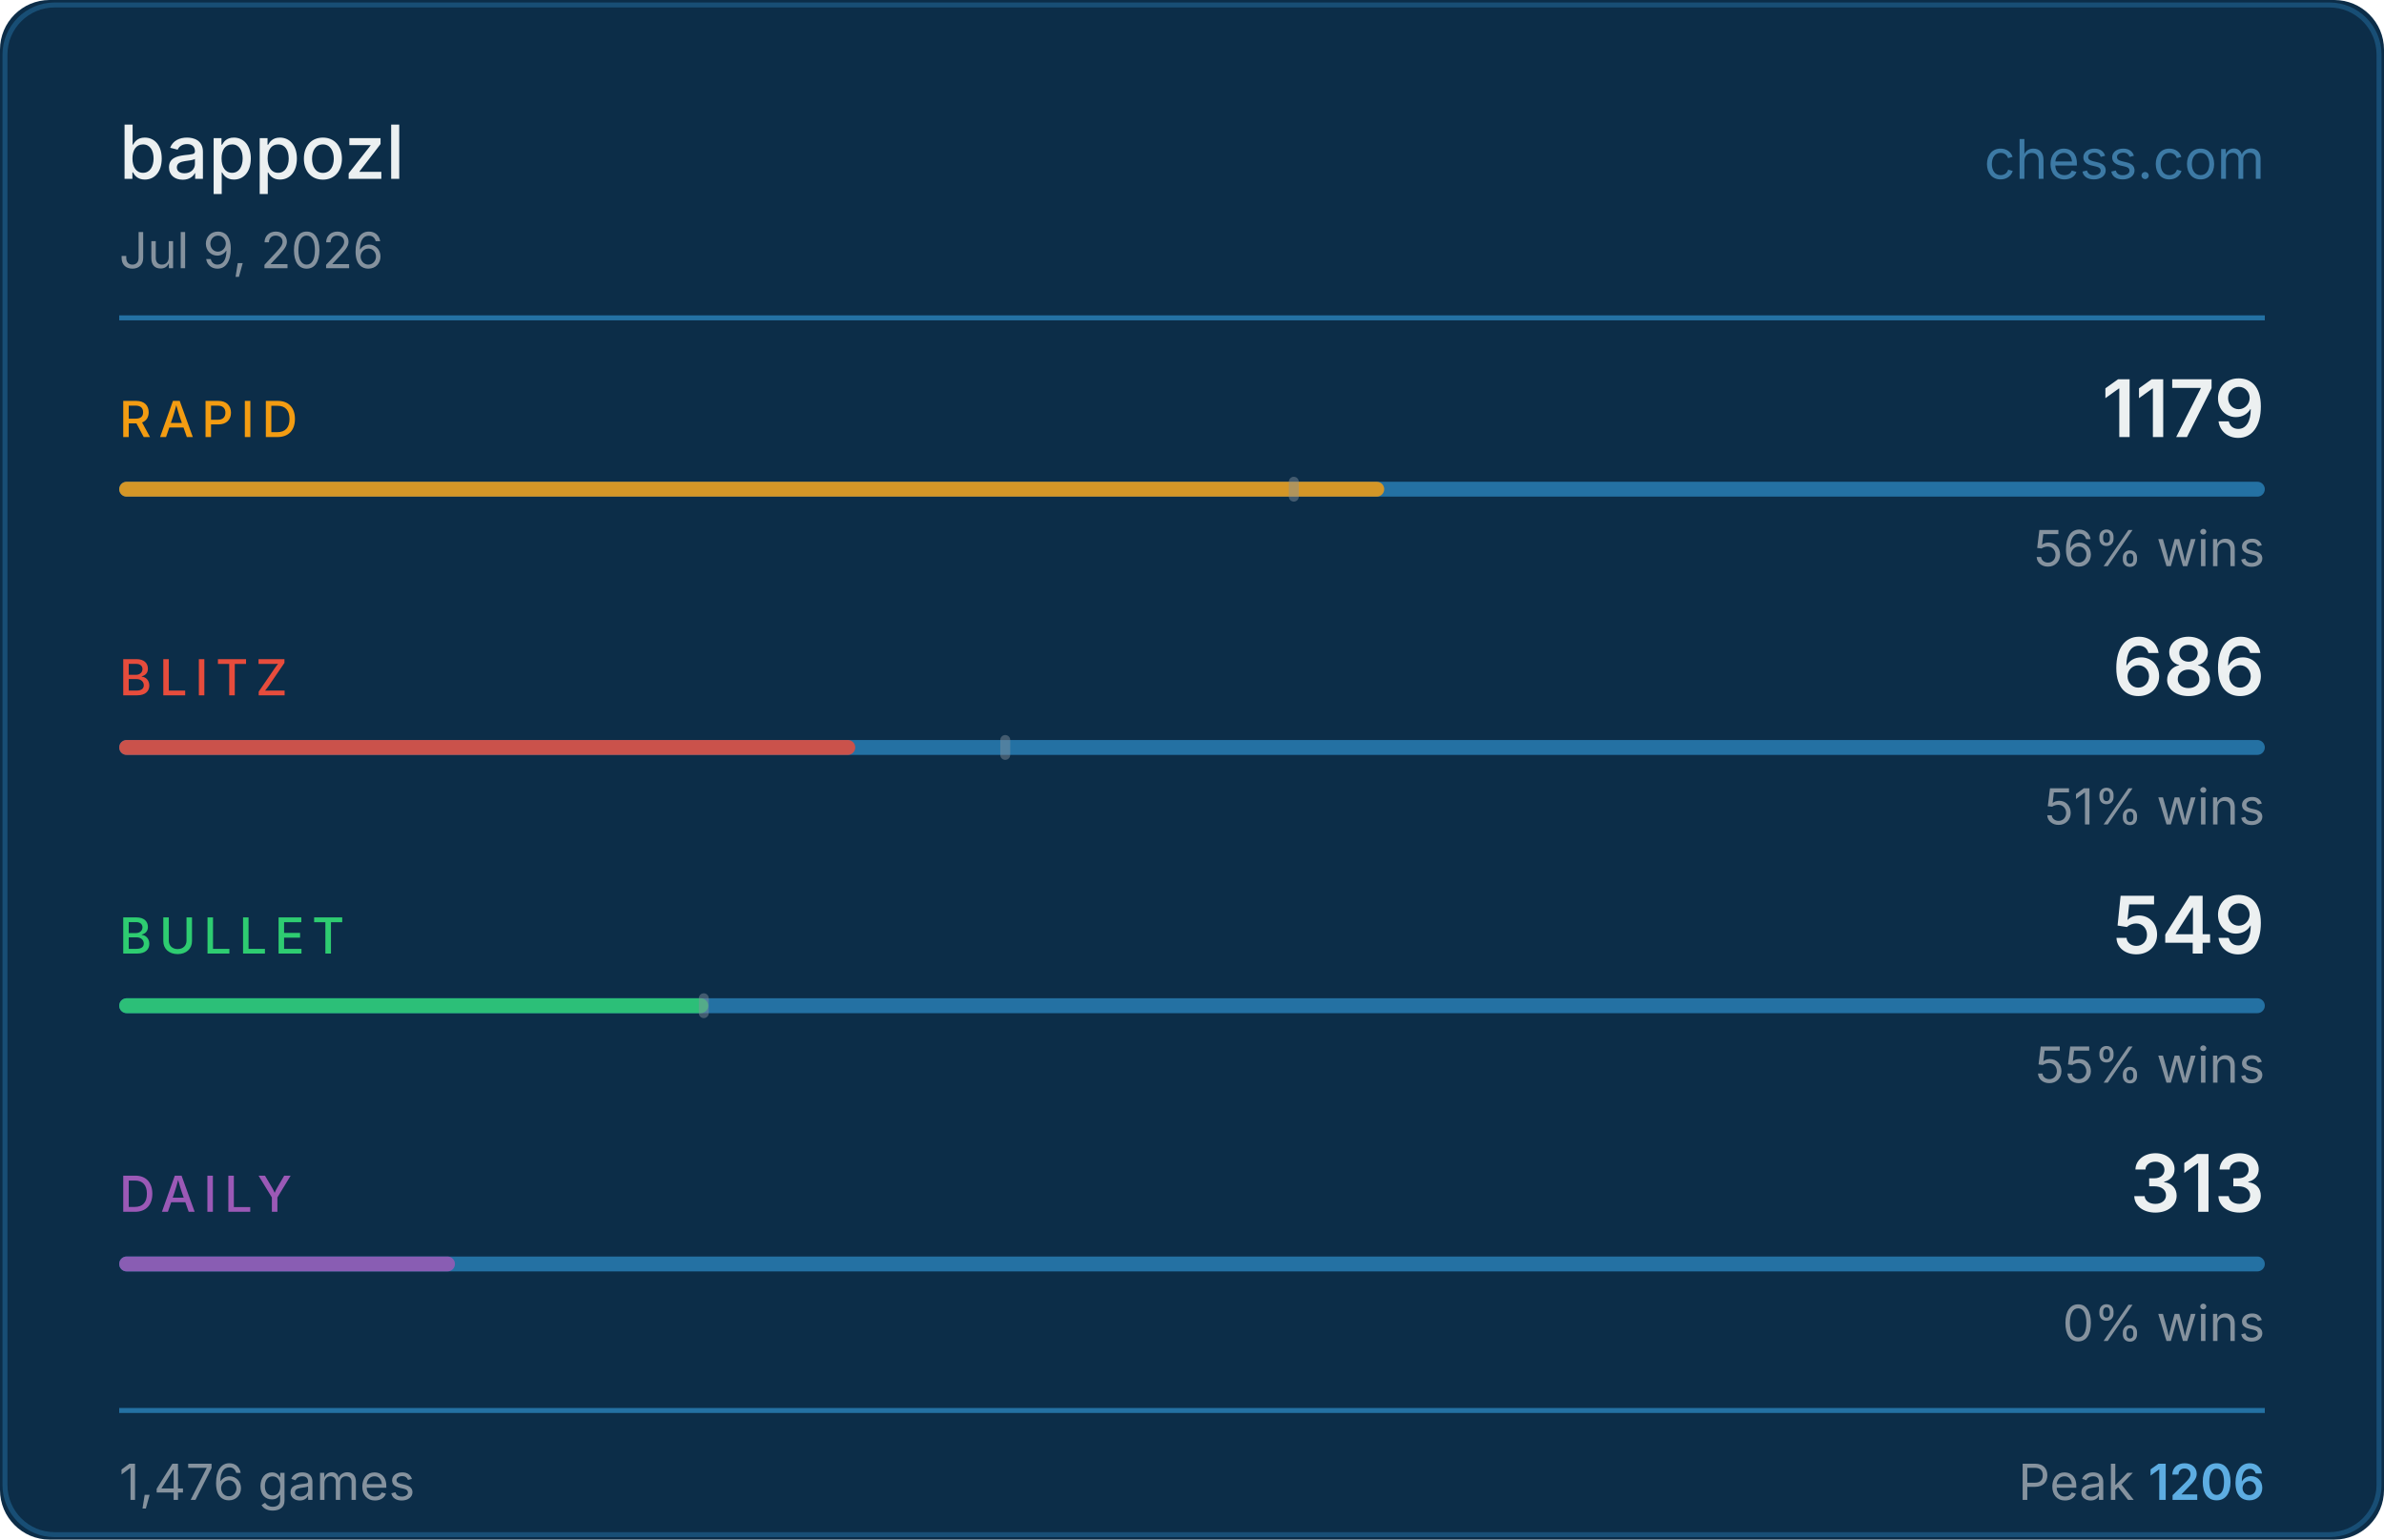
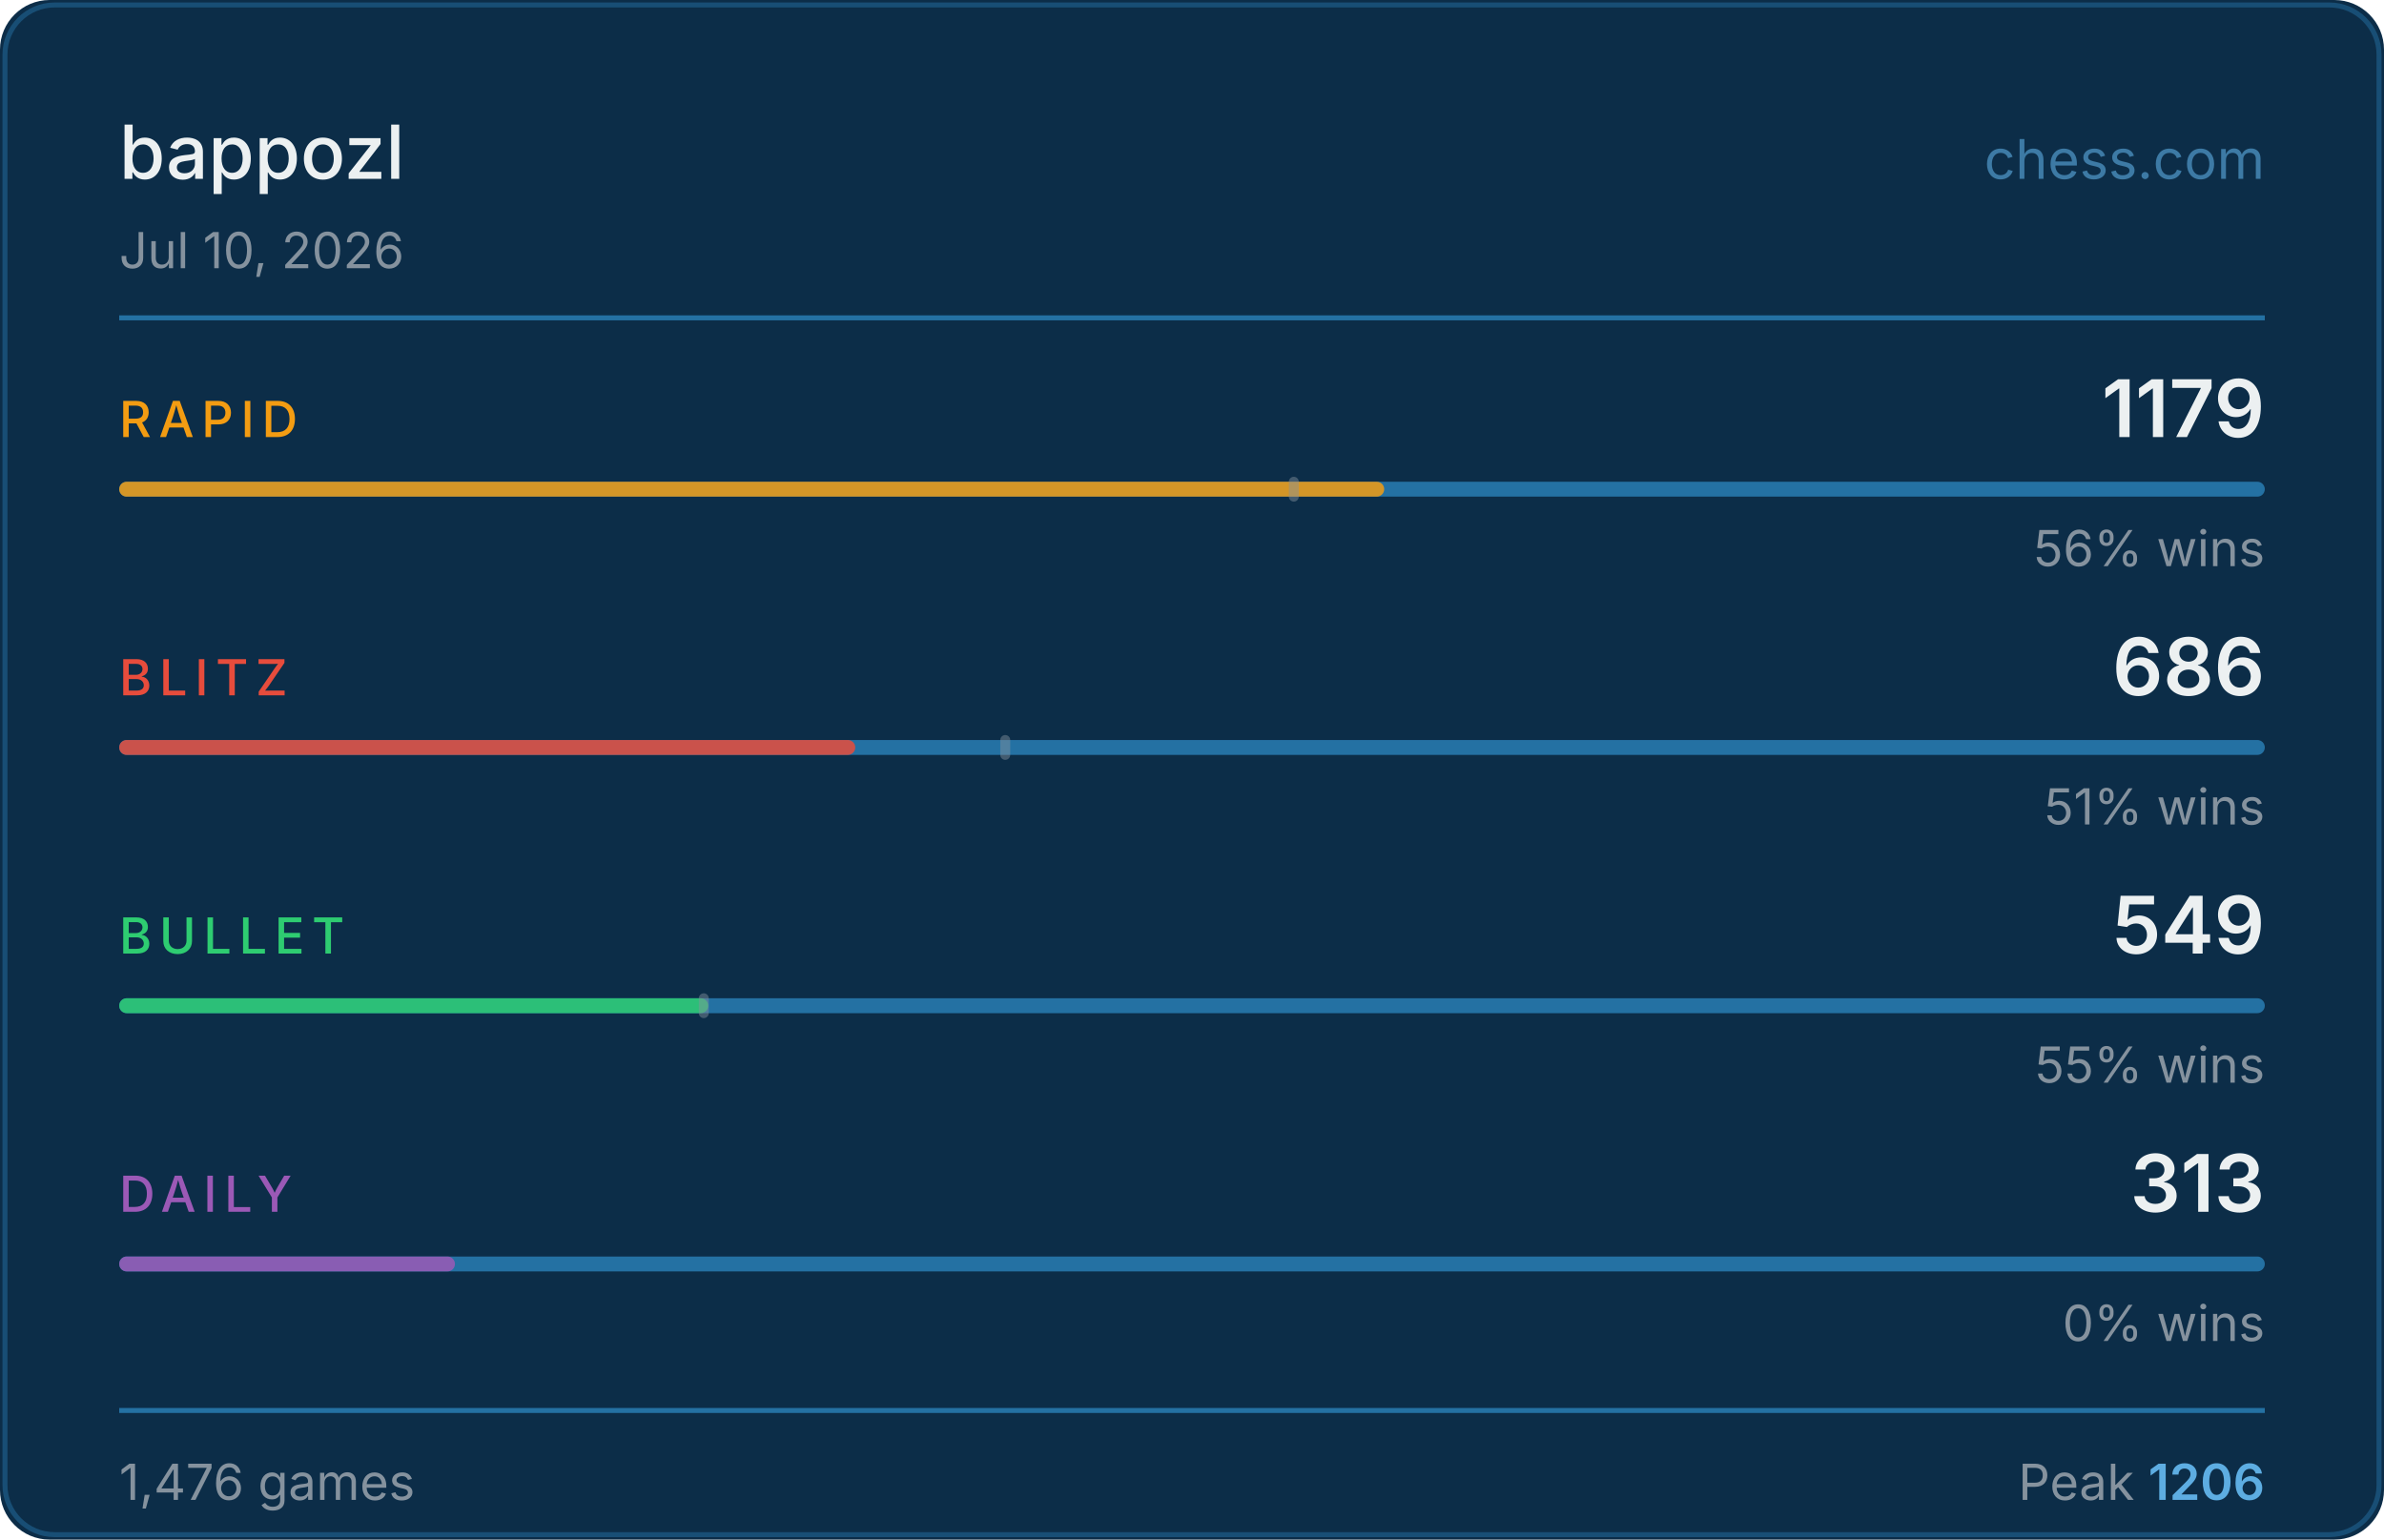
<svg xmlns="http://www.w3.org/2000/svg" width="480" height="310" viewBox="0 0 480 310">
  <rect width="480" height="310" fill="#0c2d48" rx="10" />
  <rect x="1" y="1" width="478" height="308" fill="none" stroke="#2471a3" rx="10" stroke-opacity="0.5" />
  <text x="24" y="36" fill="#ecf0f1" font-size="15" font-weight="500" font-family="-apple-system,BlinkMacSystemFont,'Segoe UI',sans-serif">bappozl</text>
  <text x="456" y="36" fill="#5dade2" font-size="11" font-family="-apple-system,BlinkMacSystemFont,'Segoe UI',sans-serif" text-anchor="end" opacity="0.6">chess.com</text>
-   <text x="24" y="54" fill="#85929e" font-size="10" font-family="-apple-system,BlinkMacSystemFont,'Segoe UI',sans-serif">Jul 9, 2026</text>
+   <text x="24" y="54" fill="#85929e" font-size="10" font-family="-apple-system,BlinkMacSystemFont,'Segoe UI',sans-serif">Jul 10, 2026</text>
  <line x1="24" y1="64" x2="456" y2="64" stroke="#2471a3" stroke-width="1" />
  <text x="24" y="88" fill="#f39c12" font-size="10" font-weight="500" font-family="-apple-system,BlinkMacSystemFont,'Segoe UI',sans-serif" letter-spacing="1.5">RAPID</text>
  <text x="456" y="88" fill="#ecf0f1" font-size="16" font-weight="600" font-family="-apple-system,BlinkMacSystemFont,'Segoe UI',sans-serif" text-anchor="end">1179</text>
  <rect x="24" y="97" width="432" height="3" rx="1.5" fill="#2471a3" />
  <rect x="24" y="97" width="254.7" height="3" rx="1.5" fill="#f39c12" opacity="0.85" />
  <rect x="259.5" y="96" width="2" height="5" rx="1" fill="#85929e" opacity="0.45" />
  <text x="456" y="114" fill="#85929e" font-size="10" font-family="-apple-system,BlinkMacSystemFont,'Segoe UI',sans-serif" text-anchor="end">56% wins</text>
  <text x="24" y="140" fill="#e74c3c" font-size="10" font-weight="500" font-family="-apple-system,BlinkMacSystemFont,'Segoe UI',sans-serif" letter-spacing="1.5">BLITZ</text>
  <text x="456" y="140" fill="#ecf0f1" font-size="16" font-weight="600" font-family="-apple-system,BlinkMacSystemFont,'Segoe UI',sans-serif" text-anchor="end">686</text>
  <rect x="24" y="149" width="432" height="3" rx="1.5" fill="#2471a3" />
  <rect x="24" y="149" width="148.2" height="3" rx="1.5" fill="#e74c3c" opacity="0.85" />
  <rect x="201.4" y="148" width="2" height="5" rx="1" fill="#85929e" opacity="0.45" />
  <text x="456" y="166" fill="#85929e" font-size="10" font-family="-apple-system,BlinkMacSystemFont,'Segoe UI',sans-serif" text-anchor="end">51% wins</text>
  <text x="24" y="192" fill="#2ecc71" font-size="10" font-weight="500" font-family="-apple-system,BlinkMacSystemFont,'Segoe UI',sans-serif" letter-spacing="1.5">BULLET</text>
  <text x="456" y="192" fill="#ecf0f1" font-size="16" font-weight="600" font-family="-apple-system,BlinkMacSystemFont,'Segoe UI',sans-serif" text-anchor="end">549</text>
  <rect x="24" y="201" width="432" height="3" rx="1.5" fill="#2471a3" />
  <rect x="24" y="201" width="118.6" height="3" rx="1.5" fill="#2ecc71" opacity="0.85" />
  <rect x="140.7" y="200" width="2" height="5" rx="1" fill="#85929e" opacity="0.45" />
  <text x="456" y="218" fill="#85929e" font-size="10" font-family="-apple-system,BlinkMacSystemFont,'Segoe UI',sans-serif" text-anchor="end">55% wins</text>
  <text x="24" y="244" fill="#9b59b6" font-size="10" font-weight="500" font-family="-apple-system,BlinkMacSystemFont,'Segoe UI',sans-serif" letter-spacing="1.5">DAILY</text>
  <text x="456" y="244" fill="#ecf0f1" font-size="16" font-weight="600" font-family="-apple-system,BlinkMacSystemFont,'Segoe UI',sans-serif" text-anchor="end">313</text>
  <rect x="24" y="253" width="432" height="3" rx="1.5" fill="#2471a3" />
  <rect x="24" y="253" width="67.6" height="3" rx="1.5" fill="#9b59b6" opacity="0.85" />
  <text x="456" y="270" fill="#85929e" font-size="10" font-family="-apple-system,BlinkMacSystemFont,'Segoe UI',sans-serif" text-anchor="end">0% wins</text>
  <line x1="24" y1="284" x2="456" y2="284" stroke="#2471a3" stroke-width="1" />
  <text x="24" y="302" fill="#85929e" font-size="10" font-family="-apple-system,BlinkMacSystemFont,'Segoe UI',sans-serif">1,476 games</text>
  <text x="456" y="302" fill="#85929e" font-size="10" font-family="-apple-system,BlinkMacSystemFont,'Segoe UI',sans-serif" text-anchor="end">Peak <tspan fill="#5dade2" font-weight="600">1206</tspan>
  </text>
</svg>
